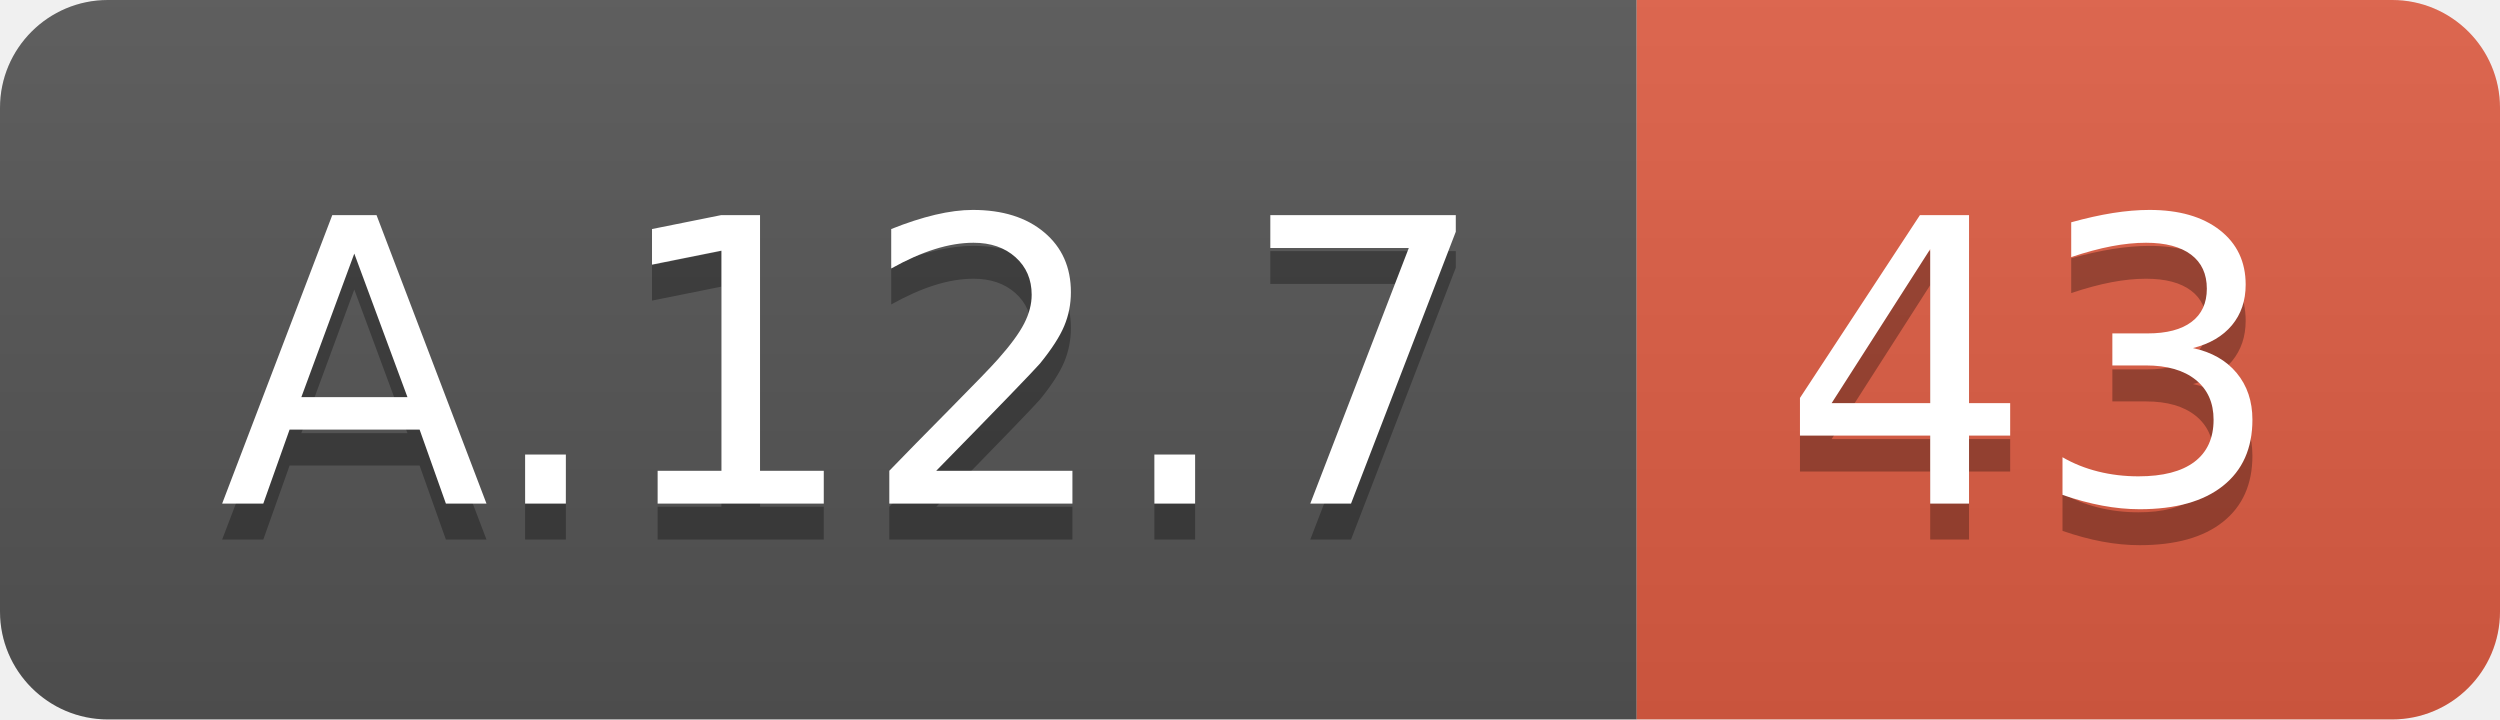
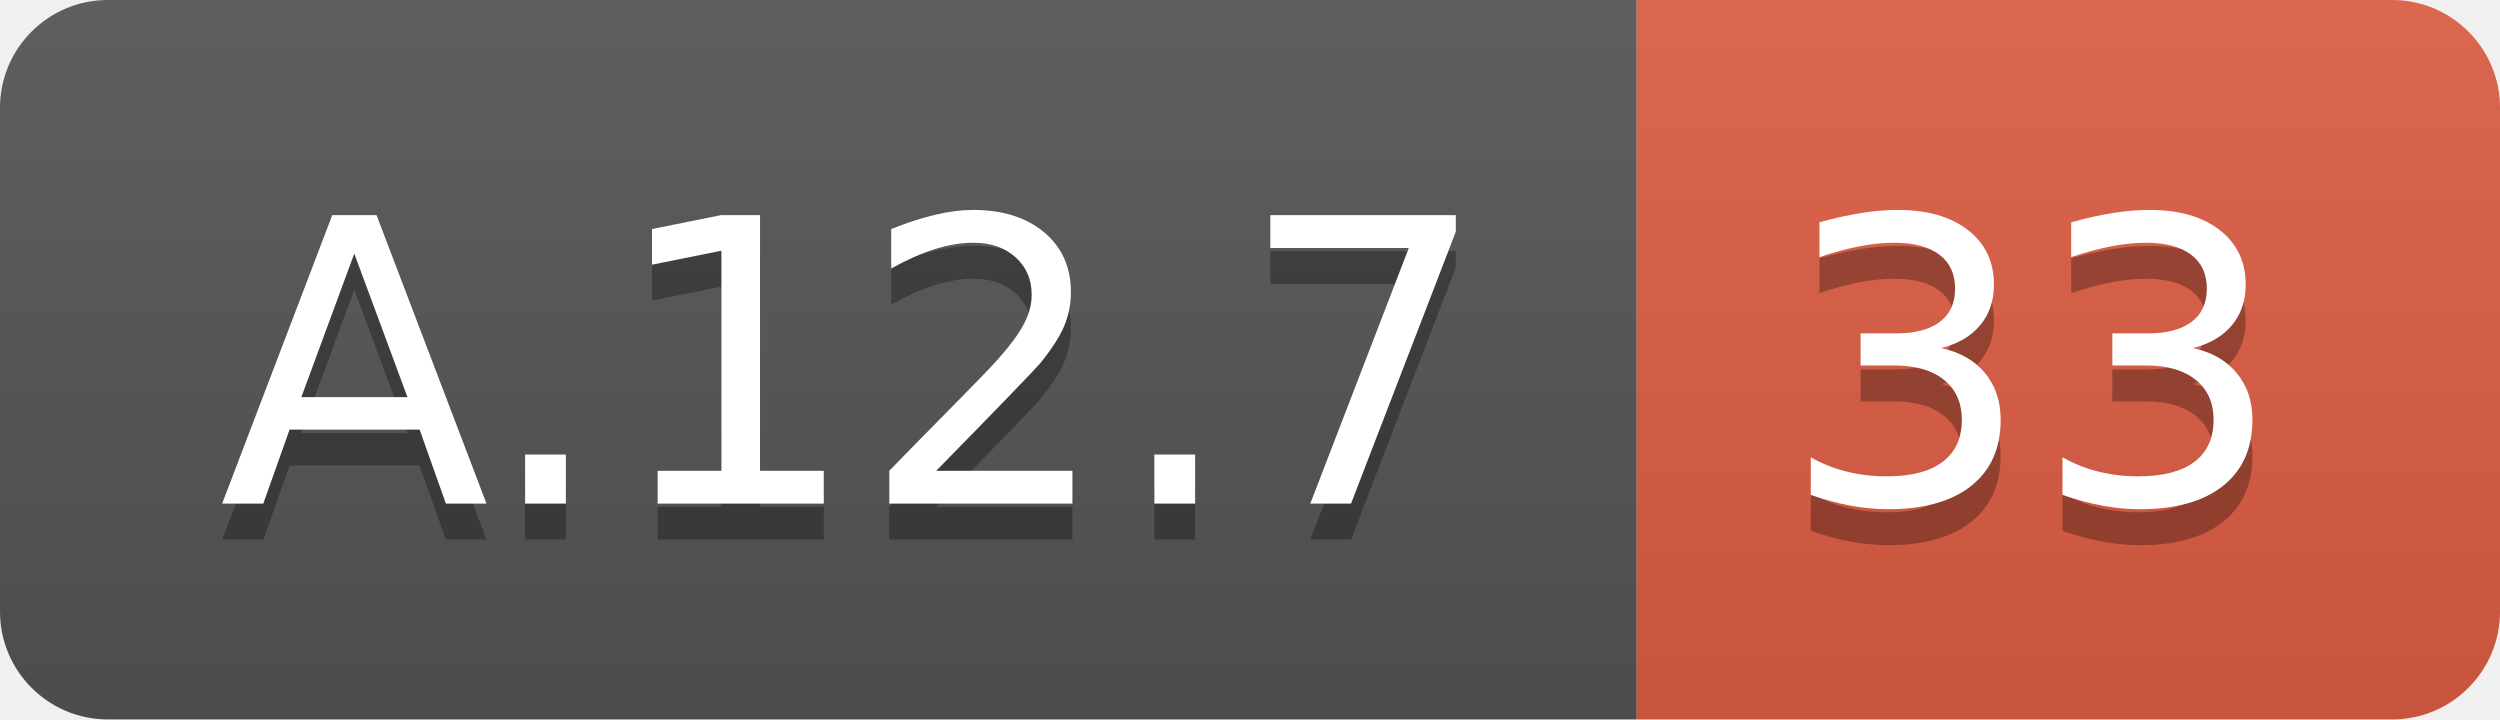
<svg xmlns="http://www.w3.org/2000/svg" width="69.5" height="20">
  <linearGradient id="smooth" x2="0" y2="100%">
    <stop offset="0" stop-color="#bbb" stop-opacity=".1" />
    <stop offset="1" stop-opacity=".1" />
  </linearGradient>
  <clipPath id="round">
    <rect width="69.5" height="20" rx="3" fill="#fff" />
  </clipPath>
  <g clip-path="url(#round)">
    <rect width="45.5" height="20" fill="#555" />
    <rect x="45.5" width="24.0" height="20" fill="#e05d44" />
    <rect width="69.5" height="20" fill="url(#smooth)" />
  </g>
  <g fill="#fff" text-anchor="middle" font-family="DejaVu Sans,Verdana,Geneva,sans-serif" font-size="110">
    <text x="237.5" y="150" fill="#010101" fill-opacity=".3" transform="scale(0.1)" textLength="355.0" lengthAdjust="spacing">A.12.7</text>
    <text x="237.5" y="140" transform="scale(0.1)" textLength="355.0" lengthAdjust="spacing">A.12.7</text>
-     <text x="565.0" y="150" fill="#010101" fill-opacity=".3" transform="scale(0.1)" textLength="140.0" lengthAdjust="spacing">43</text>
-     <text x="565.0" y="140" transform="scale(0.1)" textLength="140.0" lengthAdjust="spacing">43</text>
+     <text x="565.0" y="150" fill="#010101" fill-opacity=".3" transform="scale(0.1)" textLength="140.0" lengthAdjust="spacing">33</text>
+     <text x="565.0" y="140" transform="scale(0.1)" textLength="140.0" lengthAdjust="spacing">33</text>
  </g>
</svg>
